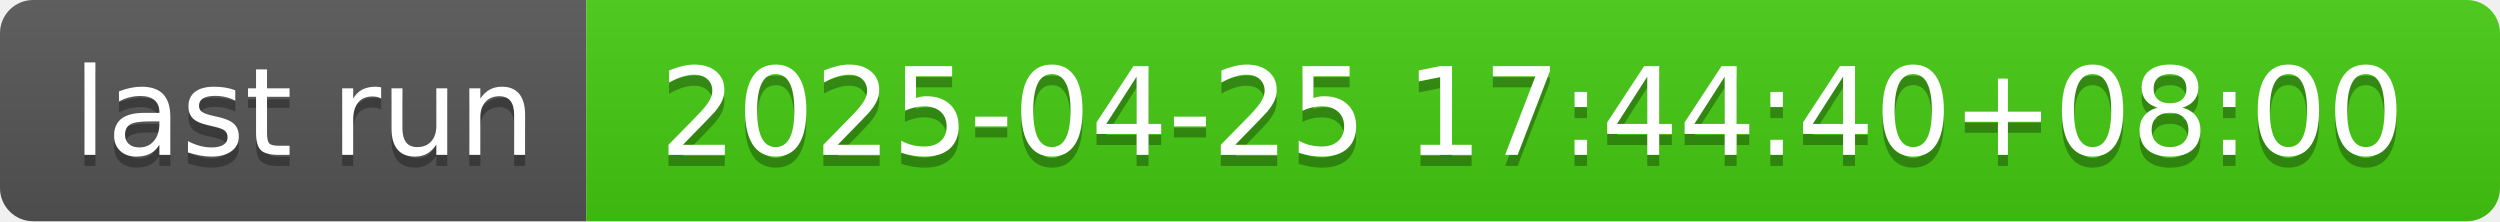
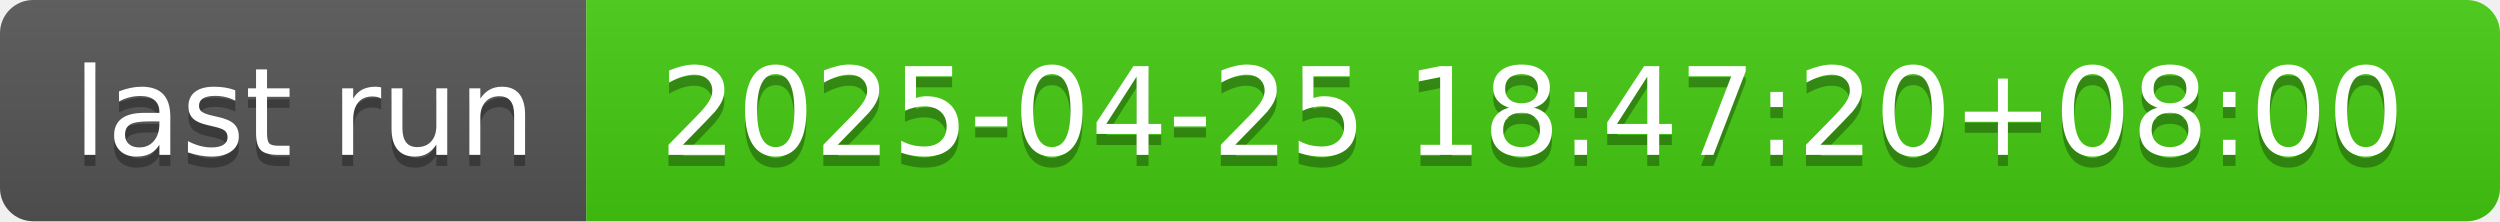
- <svg xmlns="http://www.w3.org/2000/svg" width="226" height="20" role="img" aria-label="last run: 2025-04-25 17:44:40+08:00">
+ <svg xmlns="http://www.w3.org/2000/svg" width="226" height="20" role="img" aria-label="last run: 2025-04-25 18:47:20+08:00">
  <linearGradient id="s" x2="0" y2="100%">
    <stop offset="0" stop-color="#bbb" stop-opacity=".1" />
    <stop offset="1" stop-opacity=".1" />
  </linearGradient>
  <clipPath id="r">
    <rect width="226" height="20" rx="3" fill="#fff" />
  </clipPath>
  <g clip-path="url(#r)">
    <rect width="53" height="20" fill="#555" />
    <rect x="53" width="173" height="20" fill="#4c1" />
    <rect width="226" height="20" fill="url(#s)" />
  </g>
  <g fill="#fff" text-anchor="middle" font-family="Verdana,Geneva,DejaVu Sans,sans-serif" text-rendering="geometricPrecision" font-size="110">
    <text aria-hidden="true" x="275" y="150" fill="#010101" fill-opacity=".3" transform="scale(.1)" textLength="430">last run</text>
    <text x="275" y="140" transform="scale(.1)" fill="#fff" textLength="430">last run</text>
-     <text aria-hidden="true" x="1385" y="150" fill="#010101" fill-opacity=".3" transform="scale(.1)" textLength="1630">2025-04-25 17:44:40+08:00</text>
-     <text x="1385" y="140" transform="scale(.1)" fill="#fff" textLength="1630">2025-04-25 17:44:40+08:00</text>
+     <text aria-hidden="true" x="1385" y="150" fill="#010101" fill-opacity=".3" transform="scale(.1)" textLength="1630">2025-04-25 18:47:20+08:00</text>
+     <text x="1385" y="140" transform="scale(.1)" fill="#fff" textLength="1630">2025-04-25 18:47:20+08:00</text>
  </g>
</svg>
